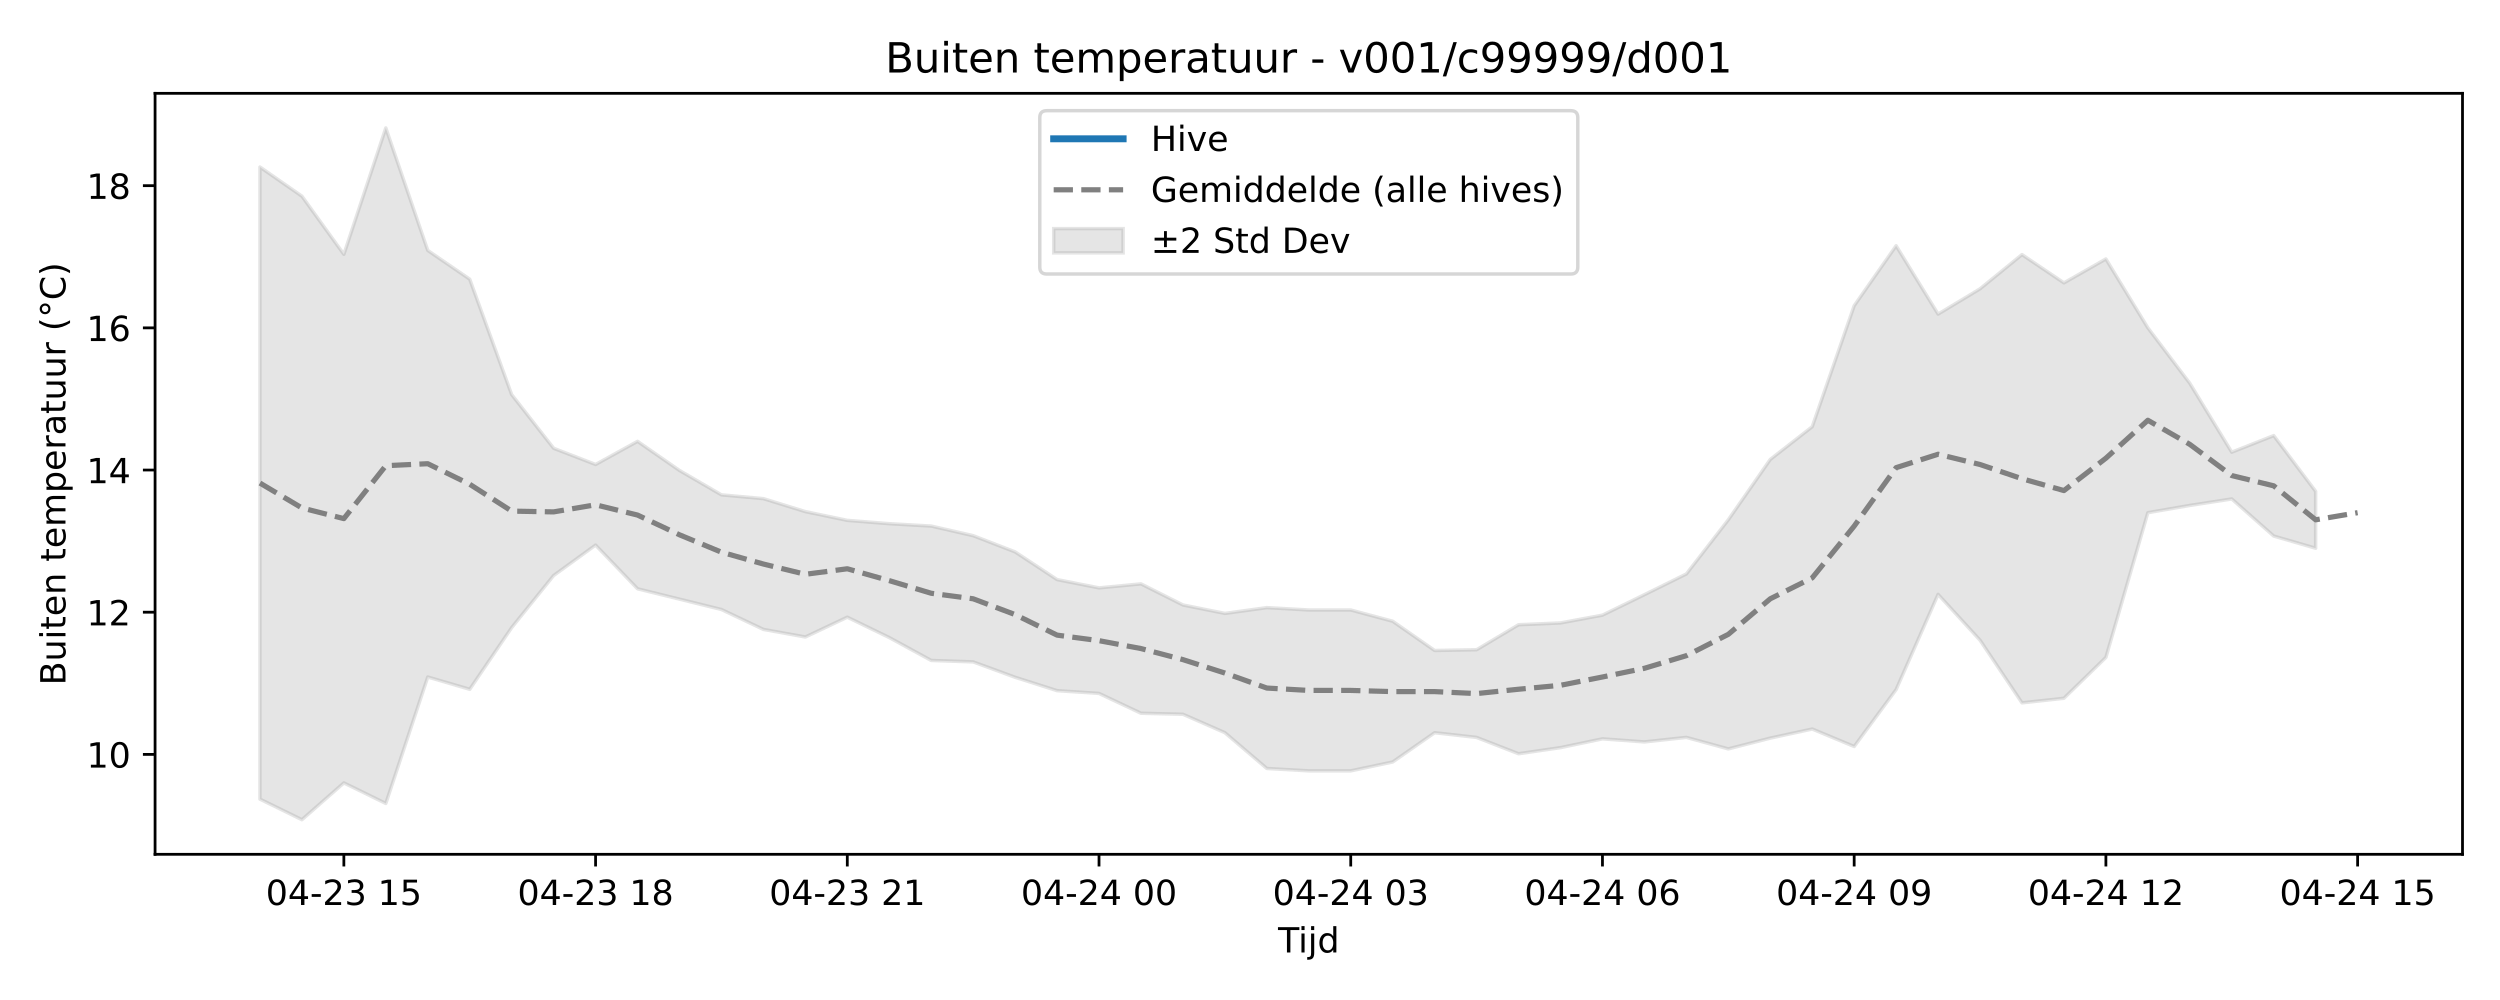
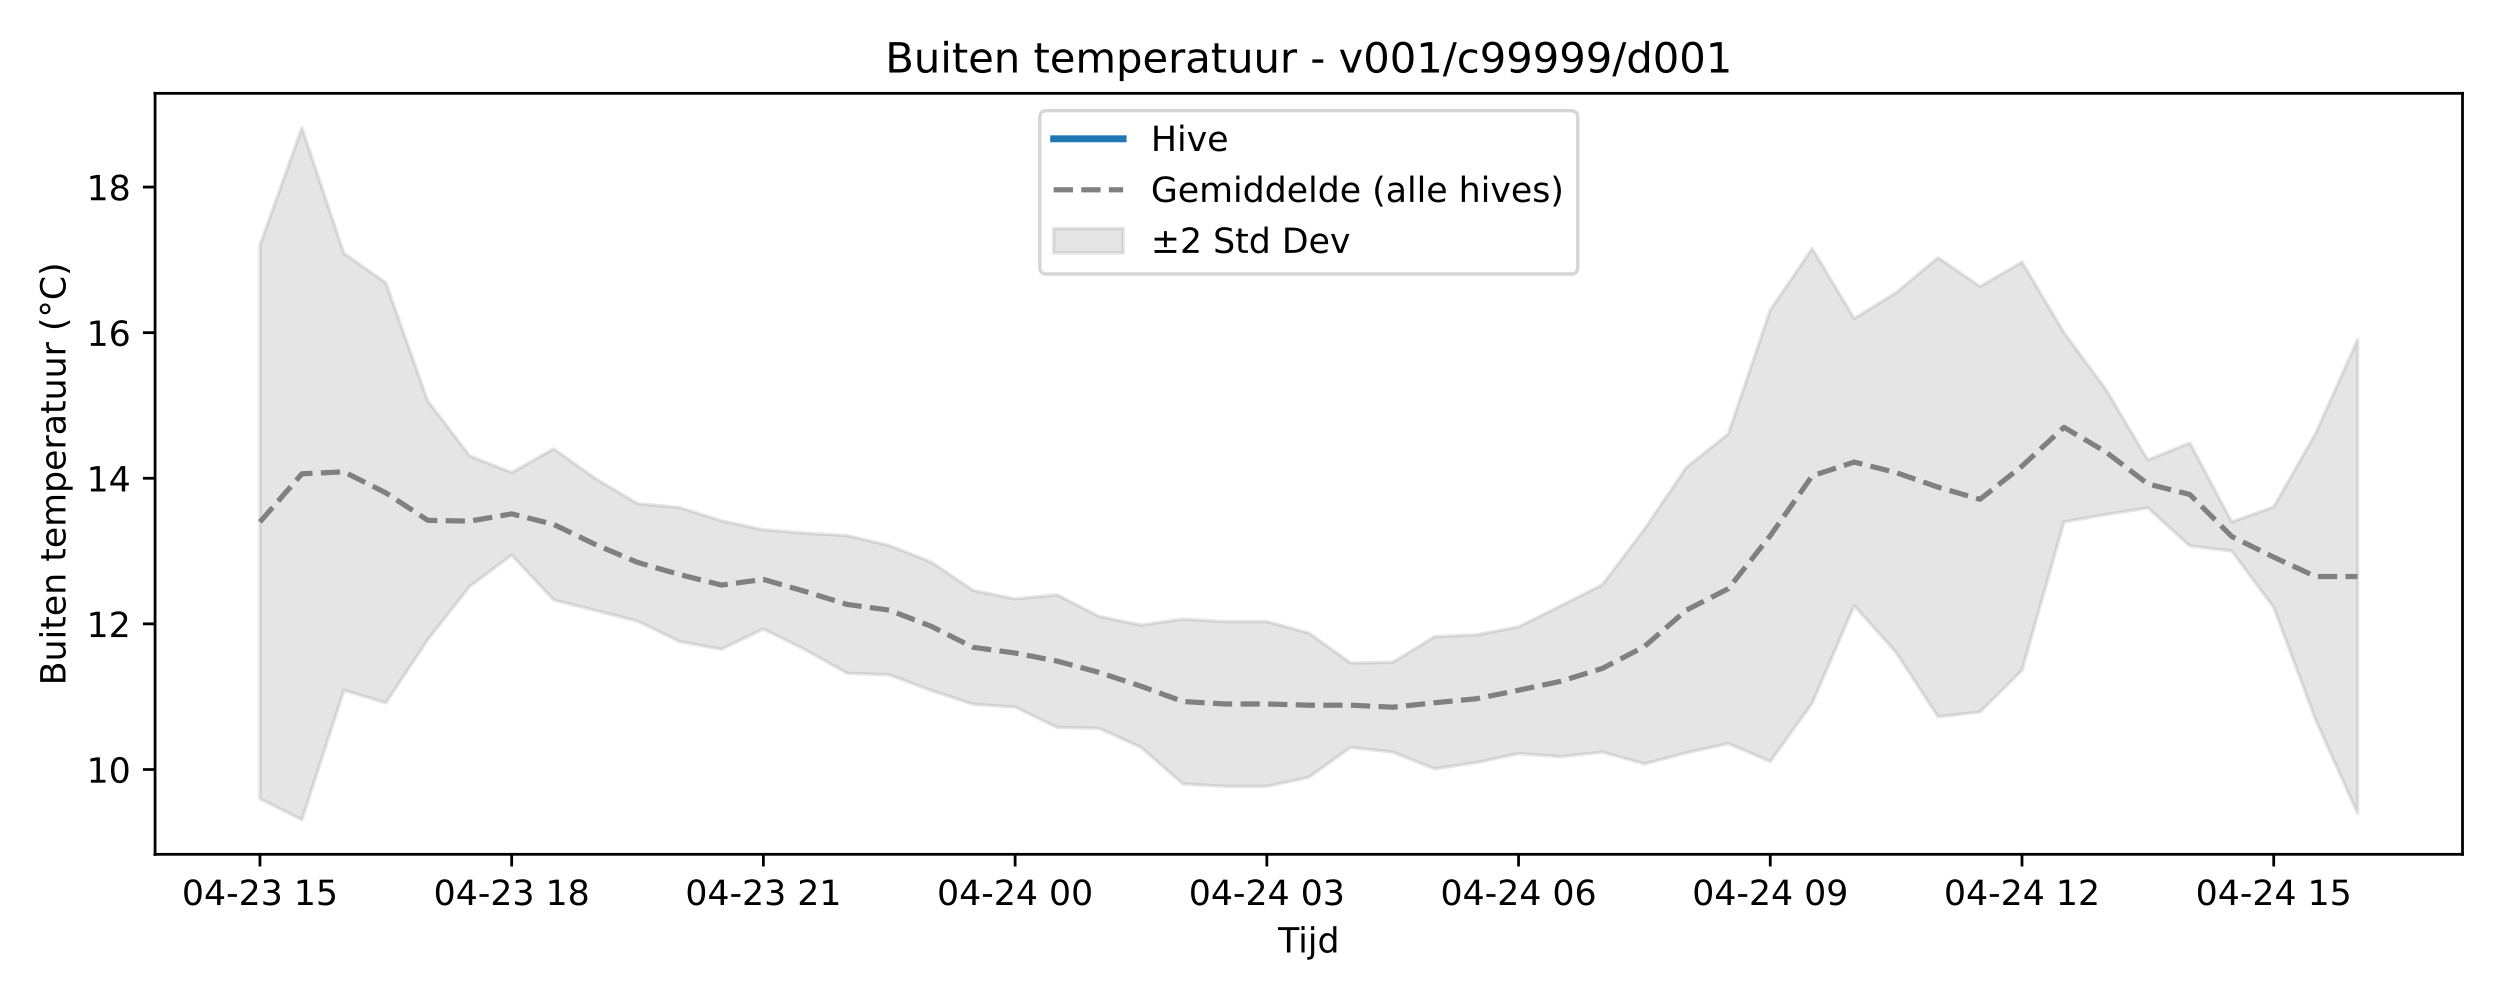
<svg xmlns="http://www.w3.org/2000/svg" xmlns:xlink="http://www.w3.org/1999/xlink" width="720pt" height="288pt" viewBox="0 0 720 288" version="1.1">
  <defs>
    <style type="text/css">*{stroke-linejoin: round; stroke-linecap: butt}</style>
  </defs>
  <g id="figure_1">
    <g id="patch_1">
      <path d="M 0 288  L 720 288  L 720 0  L 0 0  z " style="fill: #ffffff" />
    </g>
    <g id="axes_1">
      <g id="patch_2">
        <path d="M 44.66 246.04  L 709.2 246.04  L 709.2 26.88  L 44.66 26.88  z " style="fill: #ffffff" />
      </g>
      <g id="FillBetweenPolyCollection_1">
        <defs>
-           <path id="m0495de8240" d="M 74.866 -239.901  L 74.866 -57.854  L 86.949 -51.922  L 99.031 -62.521  L 111.114 -56.607  L 123.197 -93.021  L 135.279 -89.477  L 147.362 -107.245  L 159.444 -122.244  L 171.527 -131.012  L 183.609 -118.429  L 195.692 -115.444  L 207.774 -112.459  L 219.857 -106.727  L 231.939 -104.544  L 244.022 -110.251  L 256.105 -104.382  L 268.187 -97.789  L 280.27 -97.372  L 292.352 -92.942  L 304.435 -89.088  L 316.517 -88.291  L 328.6 -82.584  L 340.682 -82.289  L 352.765 -76.988  L 364.847 -66.677  L 376.93 -65.994  L 389.013 -65.994  L 401.095 -68.548  L 413.178 -76.977  L 425.26 -75.621  L 437.343 -70.922  L 449.425 -72.68  L 461.508 -75.212  L 473.59 -74.324  L 485.673 -75.632  L 497.755 -72.315  L 509.838 -75.419  L 521.921 -78.042  L 534.003 -73.005  L 546.086 -89.403  L 558.168 -116.82  L 570.251 -103.621  L 582.333 -85.578  L 594.416 -86.9  L 606.498 -98.665  L 618.581 -140.346  L 630.663 -142.434  L 642.746 -144.305  L 654.829 -133.614  L 666.911 -130.109  L 666.911 -146.489  L 666.911 -146.489  L 654.829 -162.549  L 642.746 -157.772  L 630.663 -177.616  L 618.581 -193.581  L 606.498 -213.423  L 594.416 -206.533  L 582.333 -214.68  L 570.251 -204.827  L 558.168 -197.543  L 546.086 -217.225  L 534.003 -199.953  L 521.921 -165.113  L 509.838 -155.679  L 497.755 -138.308  L 485.673 -122.706  L 473.59 -116.734  L 461.508 -110.841  L 449.425 -108.596  L 437.343 -108.079  L 425.26 -100.877  L 413.178 -100.659  L 401.095 -109.087  L 389.013 -112.324  L 376.93 -112.324  L 364.847 -113.006  L 352.765 -111.34  L 340.682 -113.773  L 328.6 -119.849  L 316.517 -118.691  L 304.435 -121.08  L 292.352 -129.056  L 280.27 -133.726  L 268.187 -136.494  L 256.105 -137.18  L 244.022 -138.136  L 231.939 -140.659  L 219.857 -144.391  L 207.774 -145.484  L 195.692 -152.509  L 183.609 -160.898  L 171.527 -154.231  L 159.444 -158.904  L 147.362 -174.357  L 135.279 -207.595  L 123.197 -215.881  L 111.114 -251.158  L 99.031 -214.76  L 86.949 -231.501  L 74.866 -239.901  z " style="stroke: #808080; stroke-opacity: 0.2" />
+           <path id="ma7fa4d849c" d="M 74.866 -217.356  L 74.866 -57.999  L 86.949 -51.922  L 99.031 -89.213  L 111.114 -85.584  L 123.197 -103.78  L 135.279 -119.139  L 147.362 -128.119  L 159.444 -115.233  L 171.527 -112.176  L 183.609 -109.119  L 195.692 -103.249  L 207.774 -101.013  L 219.857 -106.858  L 231.939 -100.848  L 244.022 -94.096  L 256.105 -93.668  L 268.187 -89.131  L 280.27 -85.185  L 292.352 -84.369  L 304.435 -78.524  L 316.517 -78.223  L 328.6 -72.794  L 340.682 -62.234  L 352.765 -61.535  L 364.847 -61.535  L 376.93 -64.151  L 389.013 -72.782  L 401.095 -71.394  L 413.178 -66.581  L 425.26 -68.381  L 437.343 -70.974  L 449.425 -70.065  L 461.508 -71.405  L 473.59 -68.008  L 485.673 -71.186  L 497.755 -73.873  L 509.838 -68.715  L 521.921 -85.507  L 534.003 -113.584  L 546.086 -100.068  L 558.168 -81.591  L 570.251 -82.944  L 582.333 -94.993  L 594.416 -137.678  L 606.498 -139.816  L 618.581 -141.732  L 630.663 -130.783  L 642.746 -129.291  L 654.829 -113.1  L 666.911 -80.703  L 678.994 -53.749  L 678.994 -190.154  L 678.994 -190.154  L 666.911 -163.201  L 654.829 -141.986  L 642.746 -137.678  L 630.663 -160.415  L 618.581 -155.523  L 606.498 -175.845  L 594.416 -192.195  L 582.333 -212.514  L 570.251 -205.458  L 558.168 -213.801  L 546.086 -203.711  L 534.003 -196.252  L 521.921 -216.408  L 509.838 -198.719  L 497.755 -163.041  L 485.673 -153.38  L 473.59 -135.59  L 461.508 -119.613  L 449.425 -113.497  L 437.343 -107.462  L 425.26 -105.163  L 413.178 -104.633  L 401.095 -97.258  L 389.013 -97.034  L 376.93 -105.665  L 364.847 -108.98  L 352.765 -108.98  L 340.682 -109.679  L 328.6 -107.973  L 316.517 -110.465  L 304.435 -116.687  L 292.352 -115.501  L 280.27 -117.948  L 268.187 -126.116  L 256.105 -130.898  L 244.022 -133.732  L 231.939 -134.435  L 219.857 -135.415  L 207.774 -137.998  L 195.692 -141.819  L 183.609 -142.939  L 171.527 -150.133  L 159.444 -158.725  L 147.362 -151.896  L 135.279 -156.683  L 123.197 -172.508  L 111.114 -206.546  L 99.031 -215.032  L 86.949 -251.158  L 74.866 -217.356  z " style="stroke: #808080; stroke-opacity: 0.2" />
        </defs>
-         <g clip-path="url(#p85de8100eb)">
-           <use xlink:href="#m0495de8240" x="0" y="288" style="fill: #808080; fill-opacity: 0.2; stroke: #808080; stroke-opacity: 0.2" />
+         <g clip-path="url(#p95c19ca23c)">
+           <use xlink:href="#ma7fa4d849c" x="0" y="288" style="fill: #808080; fill-opacity: 0.2; stroke: #808080; stroke-opacity: 0.2" />
        </g>
      </g>
      <g id="matplotlib.axis_1">
        <g id="xtick_1">
          <g id="line2d_1">
            <defs>
-               <path id="m38515cb170" d="M 0 0  L 0 3.5  " style="stroke: #000000; stroke-width: 0.8" />
-             </defs>
-             <g>
-               <use xlink:href="#m38515cb170" x="99.031" y="246.04" style="stroke: #000000; stroke-width: 0.8" />
+               <path id="m3de41b8c68" d="M 0 0  L 0 3.5  " style="stroke: #000000; stroke-width: 0.8" />
+             </defs>
+             <g>
+               <use xlink:href="#m3de41b8c68" x="74.866" y="246.04" style="stroke: #000000; stroke-width: 0.8" />
            </g>
          </g>
          <g id="text_1">
-             <g transform="translate(76.55099 260.6384) scale(0.1 -0.1)">
+             <g transform="translate(52.38589 260.6384) scale(0.1 -0.1)">
              <defs>
                <path id="DejaVuSans-30" d="M 2034 4250  Q 1547 4250 1301 3770  Q 1056 3291 1056 2328  Q 1056 1369 1301 889  Q 1547 409 2034 409  Q 2525 409 2770 889  Q 3016 1369 3016 2328  Q 3016 3291 2770 3770  Q 2525 4250 2034 4250  z M 2034 4750  Q 2819 4750 3233 4129  Q 3647 3509 3647 2328  Q 3647 1150 3233 529  Q 2819 -91 2034 -91  Q 1250 -91 836 529  Q 422 1150 422 2328  Q 422 3509 836 4129  Q 1250 4750 2034 4750  z " transform="scale(0.015625)" />
                <path id="DejaVuSans-34" d="M 2419 4116  L 825 1625  L 2419 1625  L 2419 4116  z M 2253 4666  L 3047 4666  L 3047 1625  L 3713 1625  L 3713 1100  L 3047 1100  L 3047 0  L 2419 0  L 2419 1100  L 313 1100  L 313 1709  L 2253 4666  z " transform="scale(0.015625)" />
                <path id="DejaVuSans-2d" d="M 313 2009  L 1997 2009  L 1997 1497  L 313 1497  L 313 2009  z " transform="scale(0.015625)" />
                <path id="DejaVuSans-32" d="M 1228 531  L 3431 531  L 3431 0  L 469 0  L 469 531  Q 828 903 1448 1529  Q 2069 2156 2228 2338  Q 2531 2678 2651 2914  Q 2772 3150 2772 3378  Q 2772 3750 2511 3984  Q 2250 4219 1831 4219  Q 1534 4219 1204 4116  Q 875 4013 500 3803  L 500 4441  Q 881 4594 1212 4672  Q 1544 4750 1819 4750  Q 2544 4750 2975 4387  Q 3406 4025 3406 3419  Q 3406 3131 3298 2873  Q 3191 2616 2906 2266  Q 2828 2175 2409 1742  Q 1991 1309 1228 531  z " transform="scale(0.015625)" />
                <path id="DejaVuSans-33" d="M 2597 2516  Q 3050 2419 3304 2112  Q 3559 1806 3559 1356  Q 3559 666 3084 287  Q 2609 -91 1734 -91  Q 1441 -91 1130 -33  Q 819 25 488 141  L 488 750  Q 750 597 1062 519  Q 1375 441 1716 441  Q 2309 441 2620 675  Q 2931 909 2931 1356  Q 2931 1769 2642 2001  Q 2353 2234 1838 2234  L 1294 2234  L 1294 2753  L 1863 2753  Q 2328 2753 2575 2939  Q 2822 3125 2822 3475  Q 2822 3834 2567 4026  Q 2313 4219 1838 4219  Q 1578 4219 1281 4162  Q 984 4106 628 3988  L 628 4550  Q 988 4650 1302 4700  Q 1616 4750 1894 4750  Q 2613 4750 3031 4423  Q 3450 4097 3450 3541  Q 3450 3153 3228 2886  Q 3006 2619 2597 2516  z " transform="scale(0.015625)" />
                <path id="DejaVuSans-20" transform="scale(0.015625)" />
                <path id="DejaVuSans-31" d="M 794 531  L 1825 531  L 1825 4091  L 703 3866  L 703 4441  L 1819 4666  L 2450 4666  L 2450 531  L 3481 531  L 3481 0  L 794 0  L 794 531  z " transform="scale(0.015625)" />
                <path id="DejaVuSans-35" d="M 691 4666  L 3169 4666  L 3169 4134  L 1269 4134  L 1269 2991  Q 1406 3038 1543 3061  Q 1681 3084 1819 3084  Q 2600 3084 3056 2656  Q 3513 2228 3513 1497  Q 3513 744 3044 326  Q 2575 -91 1722 -91  Q 1428 -91 1123 -41  Q 819 9 494 109  L 494 744  Q 775 591 1075 516  Q 1375 441 1709 441  Q 2250 441 2565 725  Q 2881 1009 2881 1497  Q 2881 1984 2565 2268  Q 2250 2553 1709 2553  Q 1456 2553 1204 2497  Q 953 2441 691 2322  L 691 4666  z " transform="scale(0.015625)" />
              </defs>
              <use xlink:href="#DejaVuSans-30" />
              <use xlink:href="#DejaVuSans-34" transform="translate(63.62305 0)" />
              <use xlink:href="#DejaVuSans-2d" transform="translate(127.2461 0)" />
              <use xlink:href="#DejaVuSans-32" transform="translate(163.3301 0)" />
              <use xlink:href="#DejaVuSans-33" transform="translate(226.9531 0)" />
              <use xlink:href="#DejaVuSans-20" transform="translate(290.5762 0)" />
              <use xlink:href="#DejaVuSans-31" transform="translate(322.3633 0)" />
              <use xlink:href="#DejaVuSans-35" transform="translate(385.9863 0)" />
            </g>
          </g>
        </g>
        <g id="xtick_2">
          <g id="line2d_2">
            <g>
-               <use xlink:href="#m38515cb170" x="171.527" y="246.04" style="stroke: #000000; stroke-width: 0.8" />
+               <use xlink:href="#m3de41b8c68" x="147.362" y="246.04" style="stroke: #000000; stroke-width: 0.8" />
            </g>
          </g>
          <g id="text_2">
-             <g transform="translate(149.0463 260.6384) scale(0.1 -0.1)">
+             <g transform="translate(124.8812 260.6384) scale(0.1 -0.1)">
              <defs>
                <path id="DejaVuSans-38" d="M 2034 2216  Q 1584 2216 1326 1975  Q 1069 1734 1069 1313  Q 1069 891 1326 650  Q 1584 409 2034 409  Q 2484 409 2743 651  Q 3003 894 3003 1313  Q 3003 1734 2745 1975  Q 2488 2216 2034 2216  z M 1403 2484  Q 997 2584 770 2862  Q 544 3141 544 3541  Q 544 4100 942 4425  Q 1341 4750 2034 4750  Q 2731 4750 3128 4425  Q 3525 4100 3525 3541  Q 3525 3141 3298 2862  Q 3072 2584 2669 2484  Q 3125 2378 3379 2068  Q 3634 1759 3634 1313  Q 3634 634 3220 271  Q 2806 -91 2034 -91  Q 1263 -91 848 271  Q 434 634 434 1313  Q 434 1759 690 2068  Q 947 2378 1403 2484  z M 1172 3481  Q 1172 3119 1398 2916  Q 1625 2713 2034 2713  Q 2441 2713 2670 2916  Q 2900 3119 2900 3481  Q 2900 3844 2670 4047  Q 2441 4250 2034 4250  Q 1625 4250 1398 4047  Q 1172 3844 1172 3481  z " transform="scale(0.015625)" />
              </defs>
              <use xlink:href="#DejaVuSans-30" />
              <use xlink:href="#DejaVuSans-34" transform="translate(63.62305 0)" />
              <use xlink:href="#DejaVuSans-2d" transform="translate(127.2461 0)" />
              <use xlink:href="#DejaVuSans-32" transform="translate(163.3301 0)" />
              <use xlink:href="#DejaVuSans-33" transform="translate(226.9531 0)" />
              <use xlink:href="#DejaVuSans-20" transform="translate(290.5762 0)" />
              <use xlink:href="#DejaVuSans-31" transform="translate(322.3633 0)" />
              <use xlink:href="#DejaVuSans-38" transform="translate(385.9863 0)" />
            </g>
          </g>
        </g>
        <g id="xtick_3">
          <g id="line2d_3">
            <g>
-               <use xlink:href="#m38515cb170" x="244.022" y="246.04" style="stroke: #000000; stroke-width: 0.8" />
+               <use xlink:href="#m3de41b8c68" x="219.857" y="246.04" style="stroke: #000000; stroke-width: 0.8" />
            </g>
          </g>
          <g id="text_3">
-             <g transform="translate(221.5415 260.6384) scale(0.1 -0.1)">
+             <g transform="translate(197.3764 260.6384) scale(0.1 -0.1)">
              <use xlink:href="#DejaVuSans-30" />
              <use xlink:href="#DejaVuSans-34" transform="translate(63.62305 0)" />
              <use xlink:href="#DejaVuSans-2d" transform="translate(127.2461 0)" />
              <use xlink:href="#DejaVuSans-32" transform="translate(163.3301 0)" />
              <use xlink:href="#DejaVuSans-33" transform="translate(226.9531 0)" />
              <use xlink:href="#DejaVuSans-20" transform="translate(290.5762 0)" />
              <use xlink:href="#DejaVuSans-32" transform="translate(322.3633 0)" />
              <use xlink:href="#DejaVuSans-31" transform="translate(385.9863 0)" />
            </g>
          </g>
        </g>
        <g id="xtick_4">
          <g id="line2d_4">
            <g>
-               <use xlink:href="#m38515cb170" x="316.517" y="246.04" style="stroke: #000000; stroke-width: 0.8" />
+               <use xlink:href="#m3de41b8c68" x="292.352" y="246.04" style="stroke: #000000; stroke-width: 0.8" />
            </g>
          </g>
          <g id="text_4">
-             <g transform="translate(294.0368 260.6384) scale(0.1 -0.1)">
+             <g transform="translate(269.8717 260.6384) scale(0.1 -0.1)">
              <use xlink:href="#DejaVuSans-30" />
              <use xlink:href="#DejaVuSans-34" transform="translate(63.62305 0)" />
              <use xlink:href="#DejaVuSans-2d" transform="translate(127.2461 0)" />
              <use xlink:href="#DejaVuSans-32" transform="translate(163.3301 0)" />
              <use xlink:href="#DejaVuSans-34" transform="translate(226.9531 0)" />
              <use xlink:href="#DejaVuSans-20" transform="translate(290.5762 0)" />
              <use xlink:href="#DejaVuSans-30" transform="translate(322.3633 0)" />
              <use xlink:href="#DejaVuSans-30" transform="translate(385.9863 0)" />
            </g>
          </g>
        </g>
        <g id="xtick_5">
          <g id="line2d_5">
            <g>
-               <use xlink:href="#m38515cb170" x="389.013" y="246.04" style="stroke: #000000; stroke-width: 0.8" />
+               <use xlink:href="#m3de41b8c68" x="364.847" y="246.04" style="stroke: #000000; stroke-width: 0.8" />
            </g>
          </g>
          <g id="text_5">
-             <g transform="translate(366.5321 260.6384) scale(0.1 -0.1)">
+             <g transform="translate(342.367 260.6384) scale(0.1 -0.1)">
              <use xlink:href="#DejaVuSans-30" />
              <use xlink:href="#DejaVuSans-34" transform="translate(63.62305 0)" />
              <use xlink:href="#DejaVuSans-2d" transform="translate(127.2461 0)" />
              <use xlink:href="#DejaVuSans-32" transform="translate(163.3301 0)" />
              <use xlink:href="#DejaVuSans-34" transform="translate(226.9531 0)" />
              <use xlink:href="#DejaVuSans-20" transform="translate(290.5762 0)" />
              <use xlink:href="#DejaVuSans-30" transform="translate(322.3633 0)" />
              <use xlink:href="#DejaVuSans-33" transform="translate(385.9863 0)" />
            </g>
          </g>
        </g>
        <g id="xtick_6">
          <g id="line2d_6">
            <g>
-               <use xlink:href="#m38515cb170" x="461.508" y="246.04" style="stroke: #000000; stroke-width: 0.8" />
+               <use xlink:href="#m3de41b8c68" x="437.343" y="246.04" style="stroke: #000000; stroke-width: 0.8" />
            </g>
          </g>
          <g id="text_6">
-             <g transform="translate(439.0273 260.6384) scale(0.1 -0.1)">
+             <g transform="translate(414.8623 260.6384) scale(0.1 -0.1)">
              <defs>
                <path id="DejaVuSans-36" d="M 2113 2584  Q 1688 2584 1439 2293  Q 1191 2003 1191 1497  Q 1191 994 1439 701  Q 1688 409 2113 409  Q 2538 409 2786 701  Q 3034 994 3034 1497  Q 3034 2003 2786 2293  Q 2538 2584 2113 2584  z M 3366 4563  L 3366 3988  Q 3128 4100 2886 4159  Q 2644 4219 2406 4219  Q 1781 4219 1451 3797  Q 1122 3375 1075 2522  Q 1259 2794 1537 2939  Q 1816 3084 2150 3084  Q 2853 3084 3261 2657  Q 3669 2231 3669 1497  Q 3669 778 3244 343  Q 2819 -91 2113 -91  Q 1303 -91 875 529  Q 447 1150 447 2328  Q 447 3434 972 4092  Q 1497 4750 2381 4750  Q 2619 4750 2861 4703  Q 3103 4656 3366 4563  z " transform="scale(0.015625)" />
              </defs>
              <use xlink:href="#DejaVuSans-30" />
              <use xlink:href="#DejaVuSans-34" transform="translate(63.62305 0)" />
              <use xlink:href="#DejaVuSans-2d" transform="translate(127.2461 0)" />
              <use xlink:href="#DejaVuSans-32" transform="translate(163.3301 0)" />
              <use xlink:href="#DejaVuSans-34" transform="translate(226.9531 0)" />
              <use xlink:href="#DejaVuSans-20" transform="translate(290.5762 0)" />
              <use xlink:href="#DejaVuSans-30" transform="translate(322.3633 0)" />
              <use xlink:href="#DejaVuSans-36" transform="translate(385.9863 0)" />
            </g>
          </g>
        </g>
        <g id="xtick_7">
          <g id="line2d_7">
            <g>
-               <use xlink:href="#m38515cb170" x="534.003" y="246.04" style="stroke: #000000; stroke-width: 0.8" />
+               <use xlink:href="#m3de41b8c68" x="509.838" y="246.04" style="stroke: #000000; stroke-width: 0.8" />
            </g>
          </g>
          <g id="text_7">
-             <g transform="translate(511.5226 260.6384) scale(0.1 -0.1)">
+             <g transform="translate(487.3575 260.6384) scale(0.1 -0.1)">
              <defs>
                <path id="DejaVuSans-39" d="M 703 97  L 703 672  Q 941 559 1184 500  Q 1428 441 1663 441  Q 2288 441 2617 861  Q 2947 1281 2994 2138  Q 2813 1869 2534 1725  Q 2256 1581 1919 1581  Q 1219 1581 811 2004  Q 403 2428 403 3163  Q 403 3881 828 4315  Q 1253 4750 1959 4750  Q 2769 4750 3195 4129  Q 3622 3509 3622 2328  Q 3622 1225 3098 567  Q 2575 -91 1691 -91  Q 1453 -91 1209 -44  Q 966 3 703 97  z M 1959 2075  Q 2384 2075 2632 2365  Q 2881 2656 2881 3163  Q 2881 3666 2632 3958  Q 2384 4250 1959 4250  Q 1534 4250 1286 3958  Q 1038 3666 1038 3163  Q 1038 2656 1286 2365  Q 1534 2075 1959 2075  z " transform="scale(0.015625)" />
              </defs>
              <use xlink:href="#DejaVuSans-30" />
              <use xlink:href="#DejaVuSans-34" transform="translate(63.62305 0)" />
              <use xlink:href="#DejaVuSans-2d" transform="translate(127.2461 0)" />
              <use xlink:href="#DejaVuSans-32" transform="translate(163.3301 0)" />
              <use xlink:href="#DejaVuSans-34" transform="translate(226.9531 0)" />
              <use xlink:href="#DejaVuSans-20" transform="translate(290.5762 0)" />
              <use xlink:href="#DejaVuSans-30" transform="translate(322.3633 0)" />
              <use xlink:href="#DejaVuSans-39" transform="translate(385.9863 0)" />
            </g>
          </g>
        </g>
        <g id="xtick_8">
          <g id="line2d_8">
            <g>
-               <use xlink:href="#m38515cb170" x="606.498" y="246.04" style="stroke: #000000; stroke-width: 0.8" />
+               <use xlink:href="#m3de41b8c68" x="582.333" y="246.04" style="stroke: #000000; stroke-width: 0.8" />
            </g>
          </g>
          <g id="text_8">
-             <g transform="translate(584.0179 260.6384) scale(0.1 -0.1)">
+             <g transform="translate(559.8528 260.6384) scale(0.1 -0.1)">
              <use xlink:href="#DejaVuSans-30" />
              <use xlink:href="#DejaVuSans-34" transform="translate(63.62305 0)" />
              <use xlink:href="#DejaVuSans-2d" transform="translate(127.2461 0)" />
              <use xlink:href="#DejaVuSans-32" transform="translate(163.3301 0)" />
              <use xlink:href="#DejaVuSans-34" transform="translate(226.9531 0)" />
              <use xlink:href="#DejaVuSans-20" transform="translate(290.5762 0)" />
              <use xlink:href="#DejaVuSans-31" transform="translate(322.3633 0)" />
              <use xlink:href="#DejaVuSans-32" transform="translate(385.9863 0)" />
            </g>
          </g>
        </g>
        <g id="xtick_9">
          <g id="line2d_9">
            <g>
-               <use xlink:href="#m38515cb170" x="678.994" y="246.04" style="stroke: #000000; stroke-width: 0.8" />
+               <use xlink:href="#m3de41b8c68" x="654.829" y="246.04" style="stroke: #000000; stroke-width: 0.8" />
            </g>
          </g>
          <g id="text_9">
-             <g transform="translate(656.5132 260.6384) scale(0.1 -0.1)">
+             <g transform="translate(632.3481 260.6384) scale(0.1 -0.1)">
              <use xlink:href="#DejaVuSans-30" />
              <use xlink:href="#DejaVuSans-34" transform="translate(63.62305 0)" />
              <use xlink:href="#DejaVuSans-2d" transform="translate(127.2461 0)" />
              <use xlink:href="#DejaVuSans-32" transform="translate(163.3301 0)" />
              <use xlink:href="#DejaVuSans-34" transform="translate(226.9531 0)" />
              <use xlink:href="#DejaVuSans-20" transform="translate(290.5762 0)" />
              <use xlink:href="#DejaVuSans-31" transform="translate(322.3633 0)" />
              <use xlink:href="#DejaVuSans-35" transform="translate(385.9863 0)" />
            </g>
          </g>
        </g>
        <g id="text_10">
          <g transform="translate(368.08 274.3166) scale(0.1 -0.1)">
            <defs>
              <path id="DejaVuSans-54" d="M -19 4666  L 3928 4666  L 3928 4134  L 2272 4134  L 2272 0  L 1638 0  L 1638 4134  L -19 4134  L -19 4666  z " transform="scale(0.015625)" />
              <path id="DejaVuSans-69" d="M 603 3500  L 1178 3500  L 1178 0  L 603 0  L 603 3500  z M 603 4863  L 1178 4863  L 1178 4134  L 603 4134  L 603 4863  z " transform="scale(0.015625)" />
              <path id="DejaVuSans-6a" d="M 603 3500  L 1178 3500  L 1178 -63  Q 1178 -731 923 -1031  Q 669 -1331 103 -1331  L -116 -1331  L -116 -844  L 38 -844  Q 366 -844 484 -692  Q 603 -541 603 -63  L 603 3500  z M 603 4863  L 1178 4863  L 1178 4134  L 603 4134  L 603 4863  z " transform="scale(0.015625)" />
              <path id="DejaVuSans-64" d="M 2906 2969  L 2906 4863  L 3481 4863  L 3481 0  L 2906 0  L 2906 525  Q 2725 213 2448 61  Q 2172 -91 1784 -91  Q 1150 -91 751 415  Q 353 922 353 1747  Q 353 2572 751 3078  Q 1150 3584 1784 3584  Q 2172 3584 2448 3432  Q 2725 3281 2906 2969  z M 947 1747  Q 947 1113 1208 752  Q 1469 391 1925 391  Q 2381 391 2643 752  Q 2906 1113 2906 1747  Q 2906 2381 2643 2742  Q 2381 3103 1925 3103  Q 1469 3103 1208 2742  Q 947 2381 947 1747  z " transform="scale(0.015625)" />
            </defs>
            <use xlink:href="#DejaVuSans-54" />
            <use xlink:href="#DejaVuSans-69" transform="translate(57.95898 0)" />
            <use xlink:href="#DejaVuSans-6a" transform="translate(85.74219 0)" />
            <use xlink:href="#DejaVuSans-64" transform="translate(113.5254 0)" />
          </g>
        </g>
      </g>
      <g id="matplotlib.axis_2">
        <g id="ytick_1">
          <g id="line2d_10">
            <defs>
-               <path id="mc9f01e0b5f" d="M 0 0  L -3.5 0  " style="stroke: #000000; stroke-width: 0.8" />
-             </defs>
-             <g>
-               <use xlink:href="#mc9f01e0b5f" x="44.66" y="217.269" style="stroke: #000000; stroke-width: 0.8" />
+               <path id="mb2e8e196be" d="M 0 0  L -3.5 0  " style="stroke: #000000; stroke-width: 0.8" />
+             </defs>
+             <g>
+               <use xlink:href="#mb2e8e196be" x="44.66" y="221.614" style="stroke: #000000; stroke-width: 0.8" />
            </g>
          </g>
          <g id="text_11">
-             <g transform="translate(24.935 221.0678) scale(0.1 -0.1)">
+             <g transform="translate(24.935 225.4129) scale(0.1 -0.1)">
              <use xlink:href="#DejaVuSans-31" />
              <use xlink:href="#DejaVuSans-30" transform="translate(63.62305 0)" />
            </g>
          </g>
        </g>
        <g id="ytick_2">
          <g id="line2d_11">
            <g>
-               <use xlink:href="#mc9f01e0b5f" x="44.66" y="176.319" style="stroke: #000000; stroke-width: 0.8" />
+               <use xlink:href="#mb2e8e196be" x="44.66" y="179.678" style="stroke: #000000; stroke-width: 0.8" />
            </g>
          </g>
          <g id="text_12">
-             <g transform="translate(24.935 180.1178) scale(0.1 -0.1)">
+             <g transform="translate(24.935 183.4768) scale(0.1 -0.1)">
              <use xlink:href="#DejaVuSans-31" />
              <use xlink:href="#DejaVuSans-32" transform="translate(63.62305 0)" />
            </g>
          </g>
        </g>
        <g id="ytick_3">
          <g id="line2d_12">
            <g>
-               <use xlink:href="#mc9f01e0b5f" x="44.66" y="135.369" style="stroke: #000000; stroke-width: 0.8" />
+               <use xlink:href="#mb2e8e196be" x="44.66" y="137.741" style="stroke: #000000; stroke-width: 0.8" />
            </g>
          </g>
          <g id="text_13">
-             <g transform="translate(24.935 139.1678) scale(0.1 -0.1)">
+             <g transform="translate(24.935 141.5406) scale(0.1 -0.1)">
              <use xlink:href="#DejaVuSans-31" />
              <use xlink:href="#DejaVuSans-34" transform="translate(63.62305 0)" />
            </g>
          </g>
        </g>
        <g id="ytick_4">
          <g id="line2d_13">
            <g>
-               <use xlink:href="#mc9f01e0b5f" x="44.66" y="94.419" style="stroke: #000000; stroke-width: 0.8" />
+               <use xlink:href="#mb2e8e196be" x="44.66" y="95.805" style="stroke: #000000; stroke-width: 0.8" />
            </g>
          </g>
          <g id="text_14">
-             <g transform="translate(24.935 98.21786) scale(0.1 -0.1)">
+             <g transform="translate(24.935 99.60445) scale(0.1 -0.1)">
              <use xlink:href="#DejaVuSans-31" />
              <use xlink:href="#DejaVuSans-36" transform="translate(63.62305 0)" />
            </g>
          </g>
        </g>
        <g id="ytick_5">
          <g id="line2d_14">
            <g>
-               <use xlink:href="#mc9f01e0b5f" x="44.66" y="53.469" style="stroke: #000000; stroke-width: 0.8" />
+               <use xlink:href="#mb2e8e196be" x="44.66" y="53.869" style="stroke: #000000; stroke-width: 0.8" />
            </g>
          </g>
          <g id="text_15">
-             <g transform="translate(24.935 57.26788) scale(0.1 -0.1)">
+             <g transform="translate(24.935 57.6683) scale(0.1 -0.1)">
              <use xlink:href="#DejaVuSans-31" />
              <use xlink:href="#DejaVuSans-38" transform="translate(63.62305 0)" />
            </g>
          </g>
        </g>
        <g id="text_16">
          <g transform="translate(18.85531 197.3553) rotate(-90) scale(0.1 -0.1)">
            <defs>
              <path id="DejaVuSans-42" d="M 1259 2228  L 1259 519  L 2272 519  Q 2781 519 3026 730  Q 3272 941 3272 1375  Q 3272 1813 3026 2020  Q 2781 2228 2272 2228  L 1259 2228  z M 1259 4147  L 1259 2741  L 2194 2741  Q 2656 2741 2882 2914  Q 3109 3088 3109 3444  Q 3109 3797 2882 3972  Q 2656 4147 2194 4147  L 1259 4147  z M 628 4666  L 2241 4666  Q 2963 4666 3353 4366  Q 3744 4066 3744 3513  Q 3744 3084 3544 2831  Q 3344 2578 2956 2516  Q 3422 2416 3680 2098  Q 3938 1781 3938 1306  Q 3938 681 3513 340  Q 3088 0 2303 0  L 628 0  L 628 4666  z " transform="scale(0.015625)" />
              <path id="DejaVuSans-75" d="M 544 1381  L 544 3500  L 1119 3500  L 1119 1403  Q 1119 906 1312 657  Q 1506 409 1894 409  Q 2359 409 2629 706  Q 2900 1003 2900 1516  L 2900 3500  L 3475 3500  L 3475 0  L 2900 0  L 2900 538  Q 2691 219 2414 64  Q 2138 -91 1772 -91  Q 1169 -91 856 284  Q 544 659 544 1381  z M 1991 3584  L 1991 3584  z " transform="scale(0.015625)" />
              <path id="DejaVuSans-74" d="M 1172 4494  L 1172 3500  L 2356 3500  L 2356 3053  L 1172 3053  L 1172 1153  Q 1172 725 1289 603  Q 1406 481 1766 481  L 2356 481  L 2356 0  L 1766 0  Q 1100 0 847 248  Q 594 497 594 1153  L 594 3053  L 172 3053  L 172 3500  L 594 3500  L 594 4494  L 1172 4494  z " transform="scale(0.015625)" />
              <path id="DejaVuSans-65" d="M 3597 1894  L 3597 1613  L 953 1613  Q 991 1019 1311 708  Q 1631 397 2203 397  Q 2534 397 2845 478  Q 3156 559 3463 722  L 3463 178  Q 3153 47 2828 -22  Q 2503 -91 2169 -91  Q 1331 -91 842 396  Q 353 884 353 1716  Q 353 2575 817 3079  Q 1281 3584 2069 3584  Q 2775 3584 3186 3129  Q 3597 2675 3597 1894  z M 3022 2063  Q 3016 2534 2758 2815  Q 2500 3097 2075 3097  Q 1594 3097 1305 2825  Q 1016 2553 972 2059  L 3022 2063  z " transform="scale(0.015625)" />
              <path id="DejaVuSans-6e" d="M 3513 2113  L 3513 0  L 2938 0  L 2938 2094  Q 2938 2591 2744 2837  Q 2550 3084 2163 3084  Q 1697 3084 1428 2787  Q 1159 2491 1159 1978  L 1159 0  L 581 0  L 581 3500  L 1159 3500  L 1159 2956  Q 1366 3272 1645 3428  Q 1925 3584 2291 3584  Q 2894 3584 3203 3211  Q 3513 2838 3513 2113  z " transform="scale(0.015625)" />
              <path id="DejaVuSans-6d" d="M 3328 2828  Q 3544 3216 3844 3400  Q 4144 3584 4550 3584  Q 5097 3584 5394 3201  Q 5691 2819 5691 2113  L 5691 0  L 5113 0  L 5113 2094  Q 5113 2597 4934 2840  Q 4756 3084 4391 3084  Q 3944 3084 3684 2787  Q 3425 2491 3425 1978  L 3425 0  L 2847 0  L 2847 2094  Q 2847 2600 2669 2842  Q 2491 3084 2119 3084  Q 1678 3084 1418 2786  Q 1159 2488 1159 1978  L 1159 0  L 581 0  L 581 3500  L 1159 3500  L 1159 2956  Q 1356 3278 1631 3431  Q 1906 3584 2284 3584  Q 2666 3584 2933 3390  Q 3200 3197 3328 2828  z " transform="scale(0.015625)" />
              <path id="DejaVuSans-70" d="M 1159 525  L 1159 -1331  L 581 -1331  L 581 3500  L 1159 3500  L 1159 2969  Q 1341 3281 1617 3432  Q 1894 3584 2278 3584  Q 2916 3584 3314 3078  Q 3713 2572 3713 1747  Q 3713 922 3314 415  Q 2916 -91 2278 -91  Q 1894 -91 1617 61  Q 1341 213 1159 525  z M 3116 1747  Q 3116 2381 2855 2742  Q 2594 3103 2138 3103  Q 1681 3103 1420 2742  Q 1159 2381 1159 1747  Q 1159 1113 1420 752  Q 1681 391 2138 391  Q 2594 391 2855 752  Q 3116 1113 3116 1747  z " transform="scale(0.015625)" />
              <path id="DejaVuSans-72" d="M 2631 2963  Q 2534 3019 2420 3045  Q 2306 3072 2169 3072  Q 1681 3072 1420 2755  Q 1159 2438 1159 1844  L 1159 0  L 581 0  L 581 3500  L 1159 3500  L 1159 2956  Q 1341 3275 1631 3429  Q 1922 3584 2338 3584  Q 2397 3584 2469 3576  Q 2541 3569 2628 3553  L 2631 2963  z " transform="scale(0.015625)" />
              <path id="DejaVuSans-61" d="M 2194 1759  Q 1497 1759 1228 1600  Q 959 1441 959 1056  Q 959 750 1161 570  Q 1363 391 1709 391  Q 2188 391 2477 730  Q 2766 1069 2766 1631  L 2766 1759  L 2194 1759  z M 3341 1997  L 3341 0  L 2766 0  L 2766 531  Q 2569 213 2275 61  Q 1981 -91 1556 -91  Q 1019 -91 701 211  Q 384 513 384 1019  Q 384 1609 779 1909  Q 1175 2209 1959 2209  L 2766 2209  L 2766 2266  Q 2766 2663 2505 2880  Q 2244 3097 1772 3097  Q 1472 3097 1187 3025  Q 903 2953 641 2809  L 641 3341  Q 956 3463 1253 3523  Q 1550 3584 1831 3584  Q 2591 3584 2966 3190  Q 3341 2797 3341 1997  z " transform="scale(0.015625)" />
              <path id="DejaVuSans-28" d="M 1984 4856  Q 1566 4138 1362 3434  Q 1159 2731 1159 2009  Q 1159 1288 1364 580  Q 1569 -128 1984 -844  L 1484 -844  Q 1016 -109 783 600  Q 550 1309 550 2009  Q 550 2706 781 3412  Q 1013 4119 1484 4856  L 1984 4856  z " transform="scale(0.015625)" />
              <path id="DejaVuSans-b0" d="M 1600 4347  Q 1350 4347 1178 4173  Q 1006 4000 1006 3750  Q 1006 3503 1178 3333  Q 1350 3163 1600 3163  Q 1850 3163 2022 3333  Q 2194 3503 2194 3750  Q 2194 3997 2020 4172  Q 1847 4347 1600 4347  z M 1600 4750  Q 1800 4750 1984 4673  Q 2169 4597 2303 4453  Q 2447 4313 2519 4134  Q 2591 3956 2591 3750  Q 2591 3338 2302 3052  Q 2013 2766 1594 2766  Q 1172 2766 890 3047  Q 609 3328 609 3750  Q 609 4169 896 4459  Q 1184 4750 1600 4750  z " transform="scale(0.015625)" />
              <path id="DejaVuSans-43" d="M 4122 4306  L 4122 3641  Q 3803 3938 3442 4084  Q 3081 4231 2675 4231  Q 1875 4231 1450 3742  Q 1025 3253 1025 2328  Q 1025 1406 1450 917  Q 1875 428 2675 428  Q 3081 428 3442 575  Q 3803 722 4122 1019  L 4122 359  Q 3791 134 3420 21  Q 3050 -91 2638 -91  Q 1578 -91 968 557  Q 359 1206 359 2328  Q 359 3453 968 4101  Q 1578 4750 2638 4750  Q 3056 4750 3426 4639  Q 3797 4528 4122 4306  z " transform="scale(0.015625)" />
              <path id="DejaVuSans-29" d="M 513 4856  L 1013 4856  Q 1481 4119 1714 3412  Q 1947 2706 1947 2009  Q 1947 1309 1714 600  Q 1481 -109 1013 -844  L 513 -844  Q 928 -128 1133 580  Q 1338 1288 1338 2009  Q 1338 2731 1133 3434  Q 928 4138 513 4856  z " transform="scale(0.015625)" />
            </defs>
            <use xlink:href="#DejaVuSans-42" />
            <use xlink:href="#DejaVuSans-75" transform="translate(68.60352 0)" />
            <use xlink:href="#DejaVuSans-69" transform="translate(131.9824 0)" />
            <use xlink:href="#DejaVuSans-74" transform="translate(159.7656 0)" />
            <use xlink:href="#DejaVuSans-65" transform="translate(198.9746 0)" />
            <use xlink:href="#DejaVuSans-6e" transform="translate(260.498 0)" />
            <use xlink:href="#DejaVuSans-20" transform="translate(323.877 0)" />
            <use xlink:href="#DejaVuSans-74" transform="translate(355.6641 0)" />
            <use xlink:href="#DejaVuSans-65" transform="translate(394.873 0)" />
            <use xlink:href="#DejaVuSans-6d" transform="translate(456.3965 0)" />
            <use xlink:href="#DejaVuSans-70" transform="translate(553.8086 0)" />
            <use xlink:href="#DejaVuSans-65" transform="translate(617.2852 0)" />
            <use xlink:href="#DejaVuSans-72" transform="translate(678.8086 0)" />
            <use xlink:href="#DejaVuSans-61" transform="translate(719.9219 0)" />
            <use xlink:href="#DejaVuSans-74" transform="translate(781.2012 0)" />
            <use xlink:href="#DejaVuSans-75" transform="translate(820.4102 0)" />
            <use xlink:href="#DejaVuSans-75" transform="translate(883.7891 0)" />
            <use xlink:href="#DejaVuSans-72" transform="translate(947.168 0)" />
            <use xlink:href="#DejaVuSans-20" transform="translate(988.2812 0)" />
            <use xlink:href="#DejaVuSans-28" transform="translate(1020.068 0)" />
            <use xlink:href="#DejaVuSans-b0" transform="translate(1059.082 0)" />
            <use xlink:href="#DejaVuSans-43" transform="translate(1109.082 0)" />
            <use xlink:href="#DejaVuSans-29" transform="translate(1178.906 0)" />
          </g>
        </g>
      </g>
      <g id="line2d_15">
-         <path clip-path="url(#p85de8100eb)" style="fill: none; stroke: #1f77b4; stroke-width: 2; stroke-linecap: square" />
+         <path clip-path="url(#p95c19ca23c)" style="fill: none; stroke: #1f77b4; stroke-width: 2; stroke-linecap: square" />
      </g>
      <g id="line2d_16">
-         <path d="M 74.866 139.122  L 86.949 146.289  L 99.031 149.36  L 111.114 134.117  L 123.197 133.549  L 135.279 139.464  L 147.362 147.199  L 159.444 147.426  L 171.527 145.379  L 183.609 148.336  L 195.692 154.024  L 207.774 159.029  L 219.857 162.441  L 231.939 165.399  L 244.022 163.806  L 256.105 167.219  L 268.187 170.859  L 280.27 172.451  L 292.352 177.001  L 304.435 182.916  L 316.517 184.509  L 328.6 186.784  L 340.682 189.969  L 352.765 193.836  L 364.847 198.159  L 376.93 198.841  L 389.013 198.841  L 401.095 199.182  L 413.178 199.182  L 425.26 199.751  L 437.343 198.5  L 449.425 197.362  L 461.508 194.974  L 473.59 192.471  L 485.673 188.831  L 497.755 182.689  L 509.838 172.451  L 521.921 166.422  L 534.003 151.521  L 546.086 134.686  L 558.168 130.819  L 570.251 133.776  L 582.333 137.871  L 594.416 141.284  L 606.498 131.956  L 618.581 121.036  L 630.663 127.975  L 642.746 136.961  L 654.829 139.919  L 666.911 149.701  L 678.994 147.654  " clip-path="url(#p85de8100eb)" style="fill: none; stroke-dasharray: 5.55,2.4; stroke-dashoffset: 0; stroke: #808080; stroke-width: 1.5" />
+         <path d="M 74.866 150.322  L 86.949 136.46  L 99.031 135.878  L 111.114 141.935  L 123.197 149.856  L 135.279 150.089  L 147.362 147.992  L 159.444 151.021  L 171.527 156.846  L 183.609 161.971  L 195.692 165.466  L 207.774 168.495  L 219.857 166.864  L 231.939 170.358  L 244.022 174.086  L 256.105 175.717  L 268.187 180.376  L 280.27 186.434  L 292.352 188.065  L 304.435 190.395  L 316.517 193.656  L 328.6 197.617  L 340.682 202.043  L 352.765 202.742  L 364.847 202.742  L 376.93 203.092  L 389.013 203.092  L 401.095 203.674  L 413.178 202.393  L 425.26 201.228  L 437.343 198.782  L 449.425 196.219  L 461.508 192.491  L 473.59 186.201  L 485.673 175.717  L 497.755 169.543  L 509.838 154.283  L 521.921 137.042  L 534.003 133.082  L 546.086 136.111  L 558.168 140.304  L 570.251 143.799  L 582.333 134.247  L 594.416 123.064  L 606.498 130.17  L 618.581 139.372  L 630.663 142.401  L 642.746 154.516  L 654.829 160.457  L 666.911 166.048  L 678.994 166.048  " clip-path="url(#p95c19ca23c)" style="fill: none; stroke-dasharray: 5.55,2.4; stroke-dashoffset: 0; stroke: #808080; stroke-width: 1.5" />
      </g>
      <g id="patch_3">
        <path d="M 44.66 246.04  L 44.66 26.88  " style="fill: none; stroke: #000000; stroke-width: 0.8; stroke-linejoin: miter; stroke-linecap: square" />
      </g>
      <g id="patch_4">
        <path d="M 709.2 246.04  L 709.2 26.88  " style="fill: none; stroke: #000000; stroke-width: 0.8; stroke-linejoin: miter; stroke-linecap: square" />
      </g>
      <g id="patch_5">
        <path d="M 44.66 246.04  L 709.2 246.04  " style="fill: none; stroke: #000000; stroke-width: 0.8; stroke-linejoin: miter; stroke-linecap: square" />
      </g>
      <g id="patch_6">
        <path d="M 44.66 26.88  L 709.2 26.88  " style="fill: none; stroke: #000000; stroke-width: 0.8; stroke-linejoin: miter; stroke-linecap: square" />
      </g>
      <g id="text_17">
        <g transform="translate(254.9613 20.88) scale(0.12 -0.12)">
          <defs>
            <path id="DejaVuSans-76" d="M 191 3500  L 800 3500  L 1894 563  L 2988 3500  L 3597 3500  L 2284 0  L 1503 0  L 191 3500  z " transform="scale(0.015625)" />
            <path id="DejaVuSans-2f" d="M 1625 4666  L 2156 4666  L 531 -594  L 0 -594  L 1625 4666  z " transform="scale(0.015625)" />
            <path id="DejaVuSans-63" d="M 3122 3366  L 3122 2828  Q 2878 2963 2633 3030  Q 2388 3097 2138 3097  Q 1578 3097 1268 2742  Q 959 2388 959 1747  Q 959 1106 1268 751  Q 1578 397 2138 397  Q 2388 397 2633 464  Q 2878 531 3122 666  L 3122 134  Q 2881 22 2623 -34  Q 2366 -91 2075 -91  Q 1284 -91 818 406  Q 353 903 353 1747  Q 353 2603 823 3093  Q 1294 3584 2113 3584  Q 2378 3584 2631 3529  Q 2884 3475 3122 3366  z " transform="scale(0.015625)" />
          </defs>
          <use xlink:href="#DejaVuSans-42" />
          <use xlink:href="#DejaVuSans-75" transform="translate(68.60352 0)" />
          <use xlink:href="#DejaVuSans-69" transform="translate(131.9824 0)" />
          <use xlink:href="#DejaVuSans-74" transform="translate(159.7656 0)" />
          <use xlink:href="#DejaVuSans-65" transform="translate(198.9746 0)" />
          <use xlink:href="#DejaVuSans-6e" transform="translate(260.498 0)" />
          <use xlink:href="#DejaVuSans-20" transform="translate(323.877 0)" />
          <use xlink:href="#DejaVuSans-74" transform="translate(355.6641 0)" />
          <use xlink:href="#DejaVuSans-65" transform="translate(394.873 0)" />
          <use xlink:href="#DejaVuSans-6d" transform="translate(456.3965 0)" />
          <use xlink:href="#DejaVuSans-70" transform="translate(553.8086 0)" />
          <use xlink:href="#DejaVuSans-65" transform="translate(617.2852 0)" />
          <use xlink:href="#DejaVuSans-72" transform="translate(678.8086 0)" />
          <use xlink:href="#DejaVuSans-61" transform="translate(719.9219 0)" />
          <use xlink:href="#DejaVuSans-74" transform="translate(781.2012 0)" />
          <use xlink:href="#DejaVuSans-75" transform="translate(820.4102 0)" />
          <use xlink:href="#DejaVuSans-75" transform="translate(883.7891 0)" />
          <use xlink:href="#DejaVuSans-72" transform="translate(947.168 0)" />
          <use xlink:href="#DejaVuSans-20" transform="translate(988.2812 0)" />
          <use xlink:href="#DejaVuSans-2d" transform="translate(1020.068 0)" />
          <use xlink:href="#DejaVuSans-20" transform="translate(1056.152 0)" />
          <use xlink:href="#DejaVuSans-76" transform="translate(1087.939 0)" />
          <use xlink:href="#DejaVuSans-30" transform="translate(1147.119 0)" />
          <use xlink:href="#DejaVuSans-30" transform="translate(1210.742 0)" />
          <use xlink:href="#DejaVuSans-31" transform="translate(1274.365 0)" />
          <use xlink:href="#DejaVuSans-2f" transform="translate(1337.988 0)" />
          <use xlink:href="#DejaVuSans-63" transform="translate(1371.68 0)" />
          <use xlink:href="#DejaVuSans-39" transform="translate(1426.66 0)" />
          <use xlink:href="#DejaVuSans-39" transform="translate(1490.283 0)" />
          <use xlink:href="#DejaVuSans-39" transform="translate(1553.906 0)" />
          <use xlink:href="#DejaVuSans-39" transform="translate(1617.529 0)" />
          <use xlink:href="#DejaVuSans-39" transform="translate(1681.152 0)" />
          <use xlink:href="#DejaVuSans-2f" transform="translate(1744.775 0)" />
          <use xlink:href="#DejaVuSans-64" transform="translate(1778.467 0)" />
          <use xlink:href="#DejaVuSans-30" transform="translate(1841.943 0)" />
          <use xlink:href="#DejaVuSans-30" transform="translate(1905.566 0)" />
          <use xlink:href="#DejaVuSans-31" transform="translate(1969.189 0)" />
        </g>
      </g>
      <g id="legend_1">
        <g id="patch_7">
          <path d="M 301.458 78.914  L 452.402 78.914  Q 454.402 78.914 454.402 76.914  L 454.402 33.88  Q 454.402 31.88 452.402 31.88  L 301.458 31.88  Q 299.458 31.88 299.458 33.88  L 299.458 76.914  Q 299.458 78.914 301.458 78.914  z " style="fill: #ffffff; opacity: 0.8; stroke: #cccccc; stroke-linejoin: miter" />
        </g>
        <g id="line2d_17">
          <path d="M 303.458 39.978  L 313.458 39.978  L 323.458 39.978  " style="fill: none; stroke: #1f77b4; stroke-width: 2; stroke-linecap: square" />
        </g>
        <g id="text_18">
          <g transform="translate(331.4581 43.47844) scale(0.1 -0.1)">
            <defs>
              <path id="DejaVuSans-48" d="M 628 4666  L 1259 4666  L 1259 2753  L 3553 2753  L 3553 4666  L 4184 4666  L 4184 0  L 3553 0  L 3553 2222  L 1259 2222  L 1259 0  L 628 0  L 628 4666  z " transform="scale(0.015625)" />
            </defs>
            <use xlink:href="#DejaVuSans-48" />
            <use xlink:href="#DejaVuSans-69" transform="translate(75.19531 0)" />
            <use xlink:href="#DejaVuSans-76" transform="translate(102.9785 0)" />
            <use xlink:href="#DejaVuSans-65" transform="translate(162.1582 0)" />
          </g>
        </g>
        <g id="line2d_18">
          <path d="M 303.458 54.657  L 313.458 54.657  L 323.458 54.657  " style="fill: none; stroke-dasharray: 5.55,2.4; stroke-dashoffset: 0; stroke: #808080; stroke-width: 1.5" />
        </g>
        <g id="text_19">
          <g transform="translate(331.4581 58.15656) scale(0.1 -0.1)">
            <defs>
              <path id="DejaVuSans-47" d="M 3809 666  L 3809 1919  L 2778 1919  L 2778 2438  L 4434 2438  L 4434 434  Q 4069 175 3628 42  Q 3188 -91 2688 -91  Q 1594 -91 976 548  Q 359 1188 359 2328  Q 359 3472 976 4111  Q 1594 4750 2688 4750  Q 3144 4750 3555 4637  Q 3966 4525 4313 4306  L 4313 3634  Q 3963 3931 3569 4081  Q 3175 4231 2741 4231  Q 1884 4231 1454 3753  Q 1025 3275 1025 2328  Q 1025 1384 1454 906  Q 1884 428 2741 428  Q 3075 428 3337 486  Q 3600 544 3809 666  z " transform="scale(0.015625)" />
              <path id="DejaVuSans-6c" d="M 603 4863  L 1178 4863  L 1178 0  L 603 0  L 603 4863  z " transform="scale(0.015625)" />
              <path id="DejaVuSans-68" d="M 3513 2113  L 3513 0  L 2938 0  L 2938 2094  Q 2938 2591 2744 2837  Q 2550 3084 2163 3084  Q 1697 3084 1428 2787  Q 1159 2491 1159 1978  L 1159 0  L 581 0  L 581 4863  L 1159 4863  L 1159 2956  Q 1366 3272 1645 3428  Q 1925 3584 2291 3584  Q 2894 3584 3203 3211  Q 3513 2838 3513 2113  z " transform="scale(0.015625)" />
              <path id="DejaVuSans-73" d="M 2834 3397  L 2834 2853  Q 2591 2978 2328 3040  Q 2066 3103 1784 3103  Q 1356 3103 1142 2972  Q 928 2841 928 2578  Q 928 2378 1081 2264  Q 1234 2150 1697 2047  L 1894 2003  Q 2506 1872 2764 1633  Q 3022 1394 3022 966  Q 3022 478 2636 193  Q 2250 -91 1575 -91  Q 1294 -91 989 -36  Q 684 19 347 128  L 347 722  Q 666 556 975 473  Q 1284 391 1588 391  Q 1994 391 2212 530  Q 2431 669 2431 922  Q 2431 1156 2273 1281  Q 2116 1406 1581 1522  L 1381 1569  Q 847 1681 609 1914  Q 372 2147 372 2553  Q 372 3047 722 3315  Q 1072 3584 1716 3584  Q 2034 3584 2315 3537  Q 2597 3491 2834 3397  z " transform="scale(0.015625)" />
            </defs>
            <use xlink:href="#DejaVuSans-47" />
            <use xlink:href="#DejaVuSans-65" transform="translate(77.49023 0)" />
            <use xlink:href="#DejaVuSans-6d" transform="translate(139.0137 0)" />
            <use xlink:href="#DejaVuSans-69" transform="translate(236.4258 0)" />
            <use xlink:href="#DejaVuSans-64" transform="translate(264.209 0)" />
            <use xlink:href="#DejaVuSans-64" transform="translate(327.6855 0)" />
            <use xlink:href="#DejaVuSans-65" transform="translate(391.1621 0)" />
            <use xlink:href="#DejaVuSans-6c" transform="translate(452.6855 0)" />
            <use xlink:href="#DejaVuSans-64" transform="translate(480.4688 0)" />
            <use xlink:href="#DejaVuSans-65" transform="translate(543.9453 0)" />
            <use xlink:href="#DejaVuSans-20" transform="translate(605.4688 0)" />
            <use xlink:href="#DejaVuSans-28" transform="translate(637.2559 0)" />
            <use xlink:href="#DejaVuSans-61" transform="translate(676.2695 0)" />
            <use xlink:href="#DejaVuSans-6c" transform="translate(737.5488 0)" />
            <use xlink:href="#DejaVuSans-6c" transform="translate(765.332 0)" />
            <use xlink:href="#DejaVuSans-65" transform="translate(793.1152 0)" />
            <use xlink:href="#DejaVuSans-20" transform="translate(854.6387 0)" />
            <use xlink:href="#DejaVuSans-68" transform="translate(886.4258 0)" />
            <use xlink:href="#DejaVuSans-69" transform="translate(949.8047 0)" />
            <use xlink:href="#DejaVuSans-76" transform="translate(977.5879 0)" />
            <use xlink:href="#DejaVuSans-65" transform="translate(1036.768 0)" />
            <use xlink:href="#DejaVuSans-73" transform="translate(1098.291 0)" />
            <use xlink:href="#DejaVuSans-29" transform="translate(1150.391 0)" />
          </g>
        </g>
        <g id="patch_8">
          <path d="M 303.458 72.835  L 323.458 72.835  L 323.458 65.835  L 303.458 65.835  z " style="fill: #808080; fill-opacity: 0.2; stroke: #808080; stroke-opacity: 0.2; stroke-linejoin: miter" />
        </g>
        <g id="text_20">
          <g transform="translate(331.4581 72.83469) scale(0.1 -0.1)">
            <defs>
              <path id="DejaVuSans-b1" d="M 2944 4013  L 2944 2803  L 4684 2803  L 4684 2272  L 2944 2272  L 2944 1063  L 2419 1063  L 2419 2272  L 678 2272  L 678 2803  L 2419 2803  L 2419 4013  L 2944 4013  z M 678 531  L 4684 531  L 4684 0  L 678 0  L 678 531  z " transform="scale(0.015625)" />
              <path id="DejaVuSans-53" d="M 3425 4513  L 3425 3897  Q 3066 4069 2747 4153  Q 2428 4238 2131 4238  Q 1616 4238 1336 4038  Q 1056 3838 1056 3469  Q 1056 3159 1242 3001  Q 1428 2844 1947 2747  L 2328 2669  Q 3034 2534 3370 2195  Q 3706 1856 3706 1288  Q 3706 609 3251 259  Q 2797 -91 1919 -91  Q 1588 -91 1214 -16  Q 841 59 441 206  L 441 856  Q 825 641 1194 531  Q 1563 422 1919 422  Q 2459 422 2753 634  Q 3047 847 3047 1241  Q 3047 1584 2836 1778  Q 2625 1972 2144 2069  L 1759 2144  Q 1053 2284 737 2584  Q 422 2884 422 3419  Q 422 4038 858 4394  Q 1294 4750 2059 4750  Q 2388 4750 2728 4690  Q 3069 4631 3425 4513  z " transform="scale(0.015625)" />
              <path id="DejaVuSans-44" d="M 1259 4147  L 1259 519  L 2022 519  Q 2988 519 3436 956  Q 3884 1394 3884 2338  Q 3884 3275 3436 3711  Q 2988 4147 2022 4147  L 1259 4147  z M 628 4666  L 1925 4666  Q 3281 4666 3915 4102  Q 4550 3538 4550 2338  Q 4550 1131 3912 565  Q 3275 0 1925 0  L 628 0  L 628 4666  z " transform="scale(0.015625)" />
            </defs>
            <use xlink:href="#DejaVuSans-b1" />
            <use xlink:href="#DejaVuSans-32" transform="translate(83.78906 0)" />
            <use xlink:href="#DejaVuSans-20" transform="translate(147.4121 0)" />
            <use xlink:href="#DejaVuSans-53" transform="translate(179.1992 0)" />
            <use xlink:href="#DejaVuSans-74" transform="translate(242.6758 0)" />
            <use xlink:href="#DejaVuSans-64" transform="translate(281.8848 0)" />
            <use xlink:href="#DejaVuSans-20" transform="translate(345.3613 0)" />
            <use xlink:href="#DejaVuSans-44" transform="translate(377.1484 0)" />
            <use xlink:href="#DejaVuSans-65" transform="translate(454.1504 0)" />
            <use xlink:href="#DejaVuSans-76" transform="translate(515.6738 0)" />
          </g>
        </g>
      </g>
    </g>
  </g>
  <defs>
-     <clipPath id="p85de8100eb">
+     <clipPath id="p95c19ca23c">
      <rect x="44.66" y="26.88" width="664.54" height="219.16" />
    </clipPath>
  </defs>
</svg>
